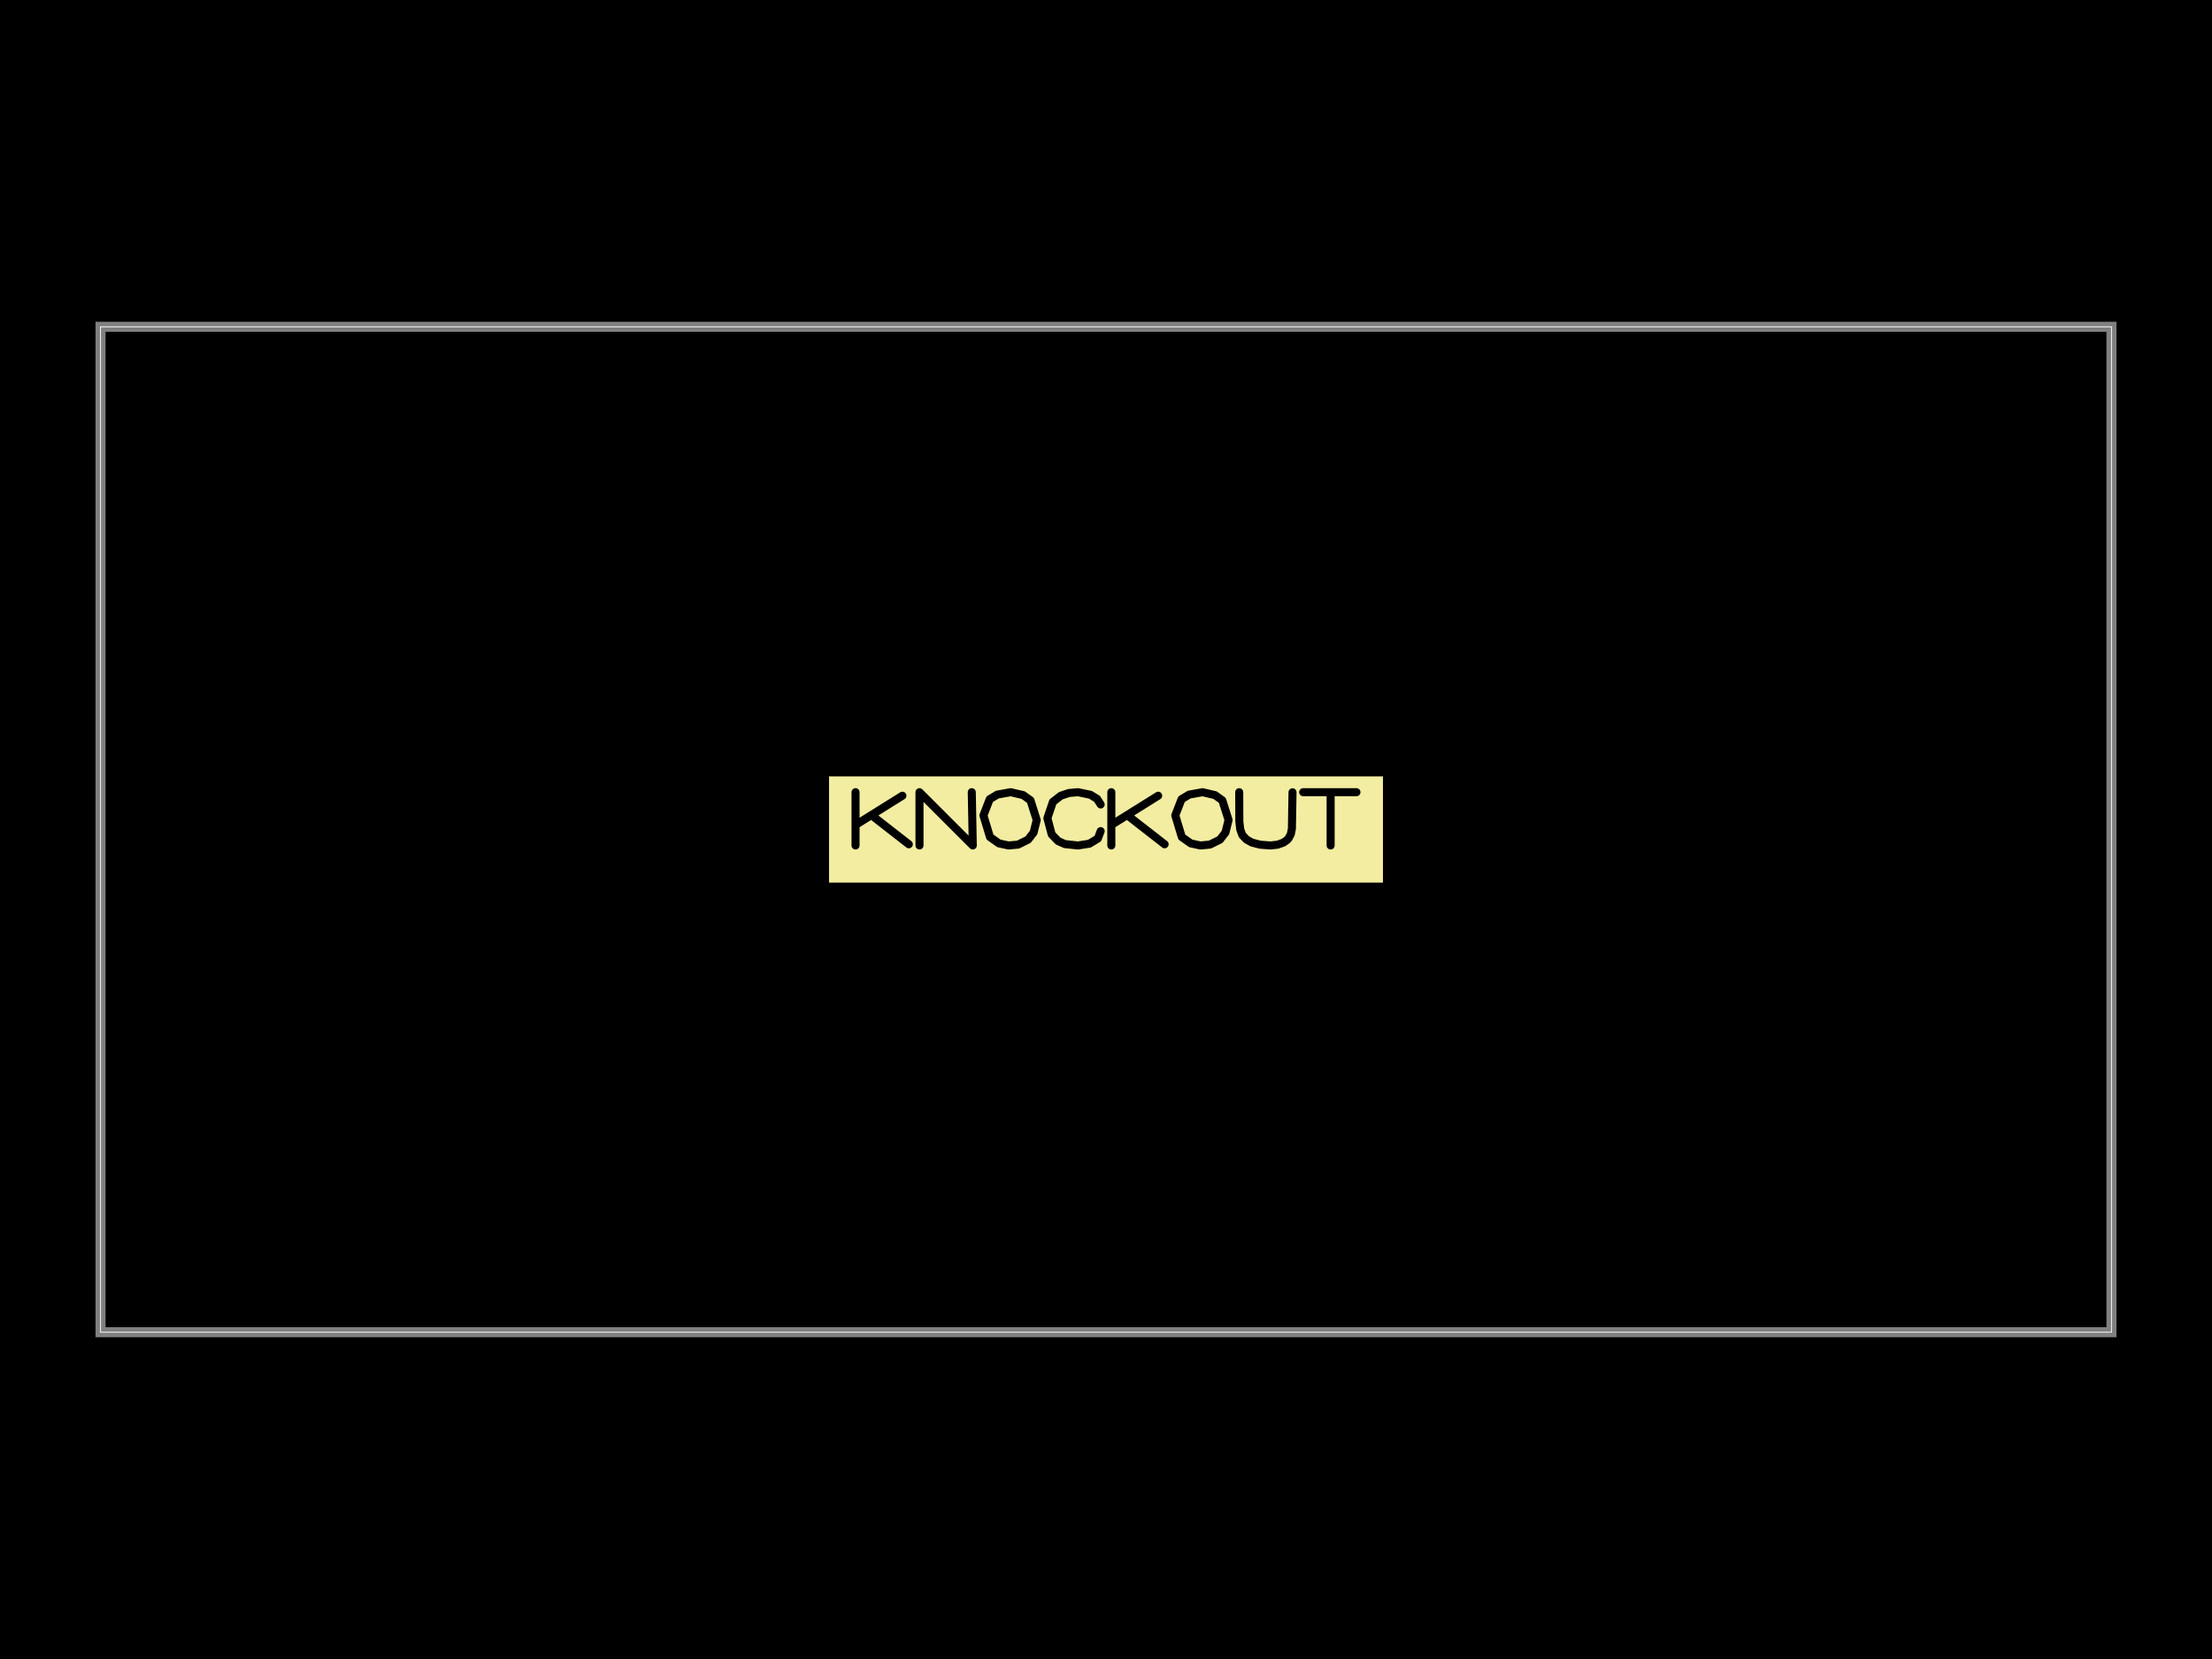
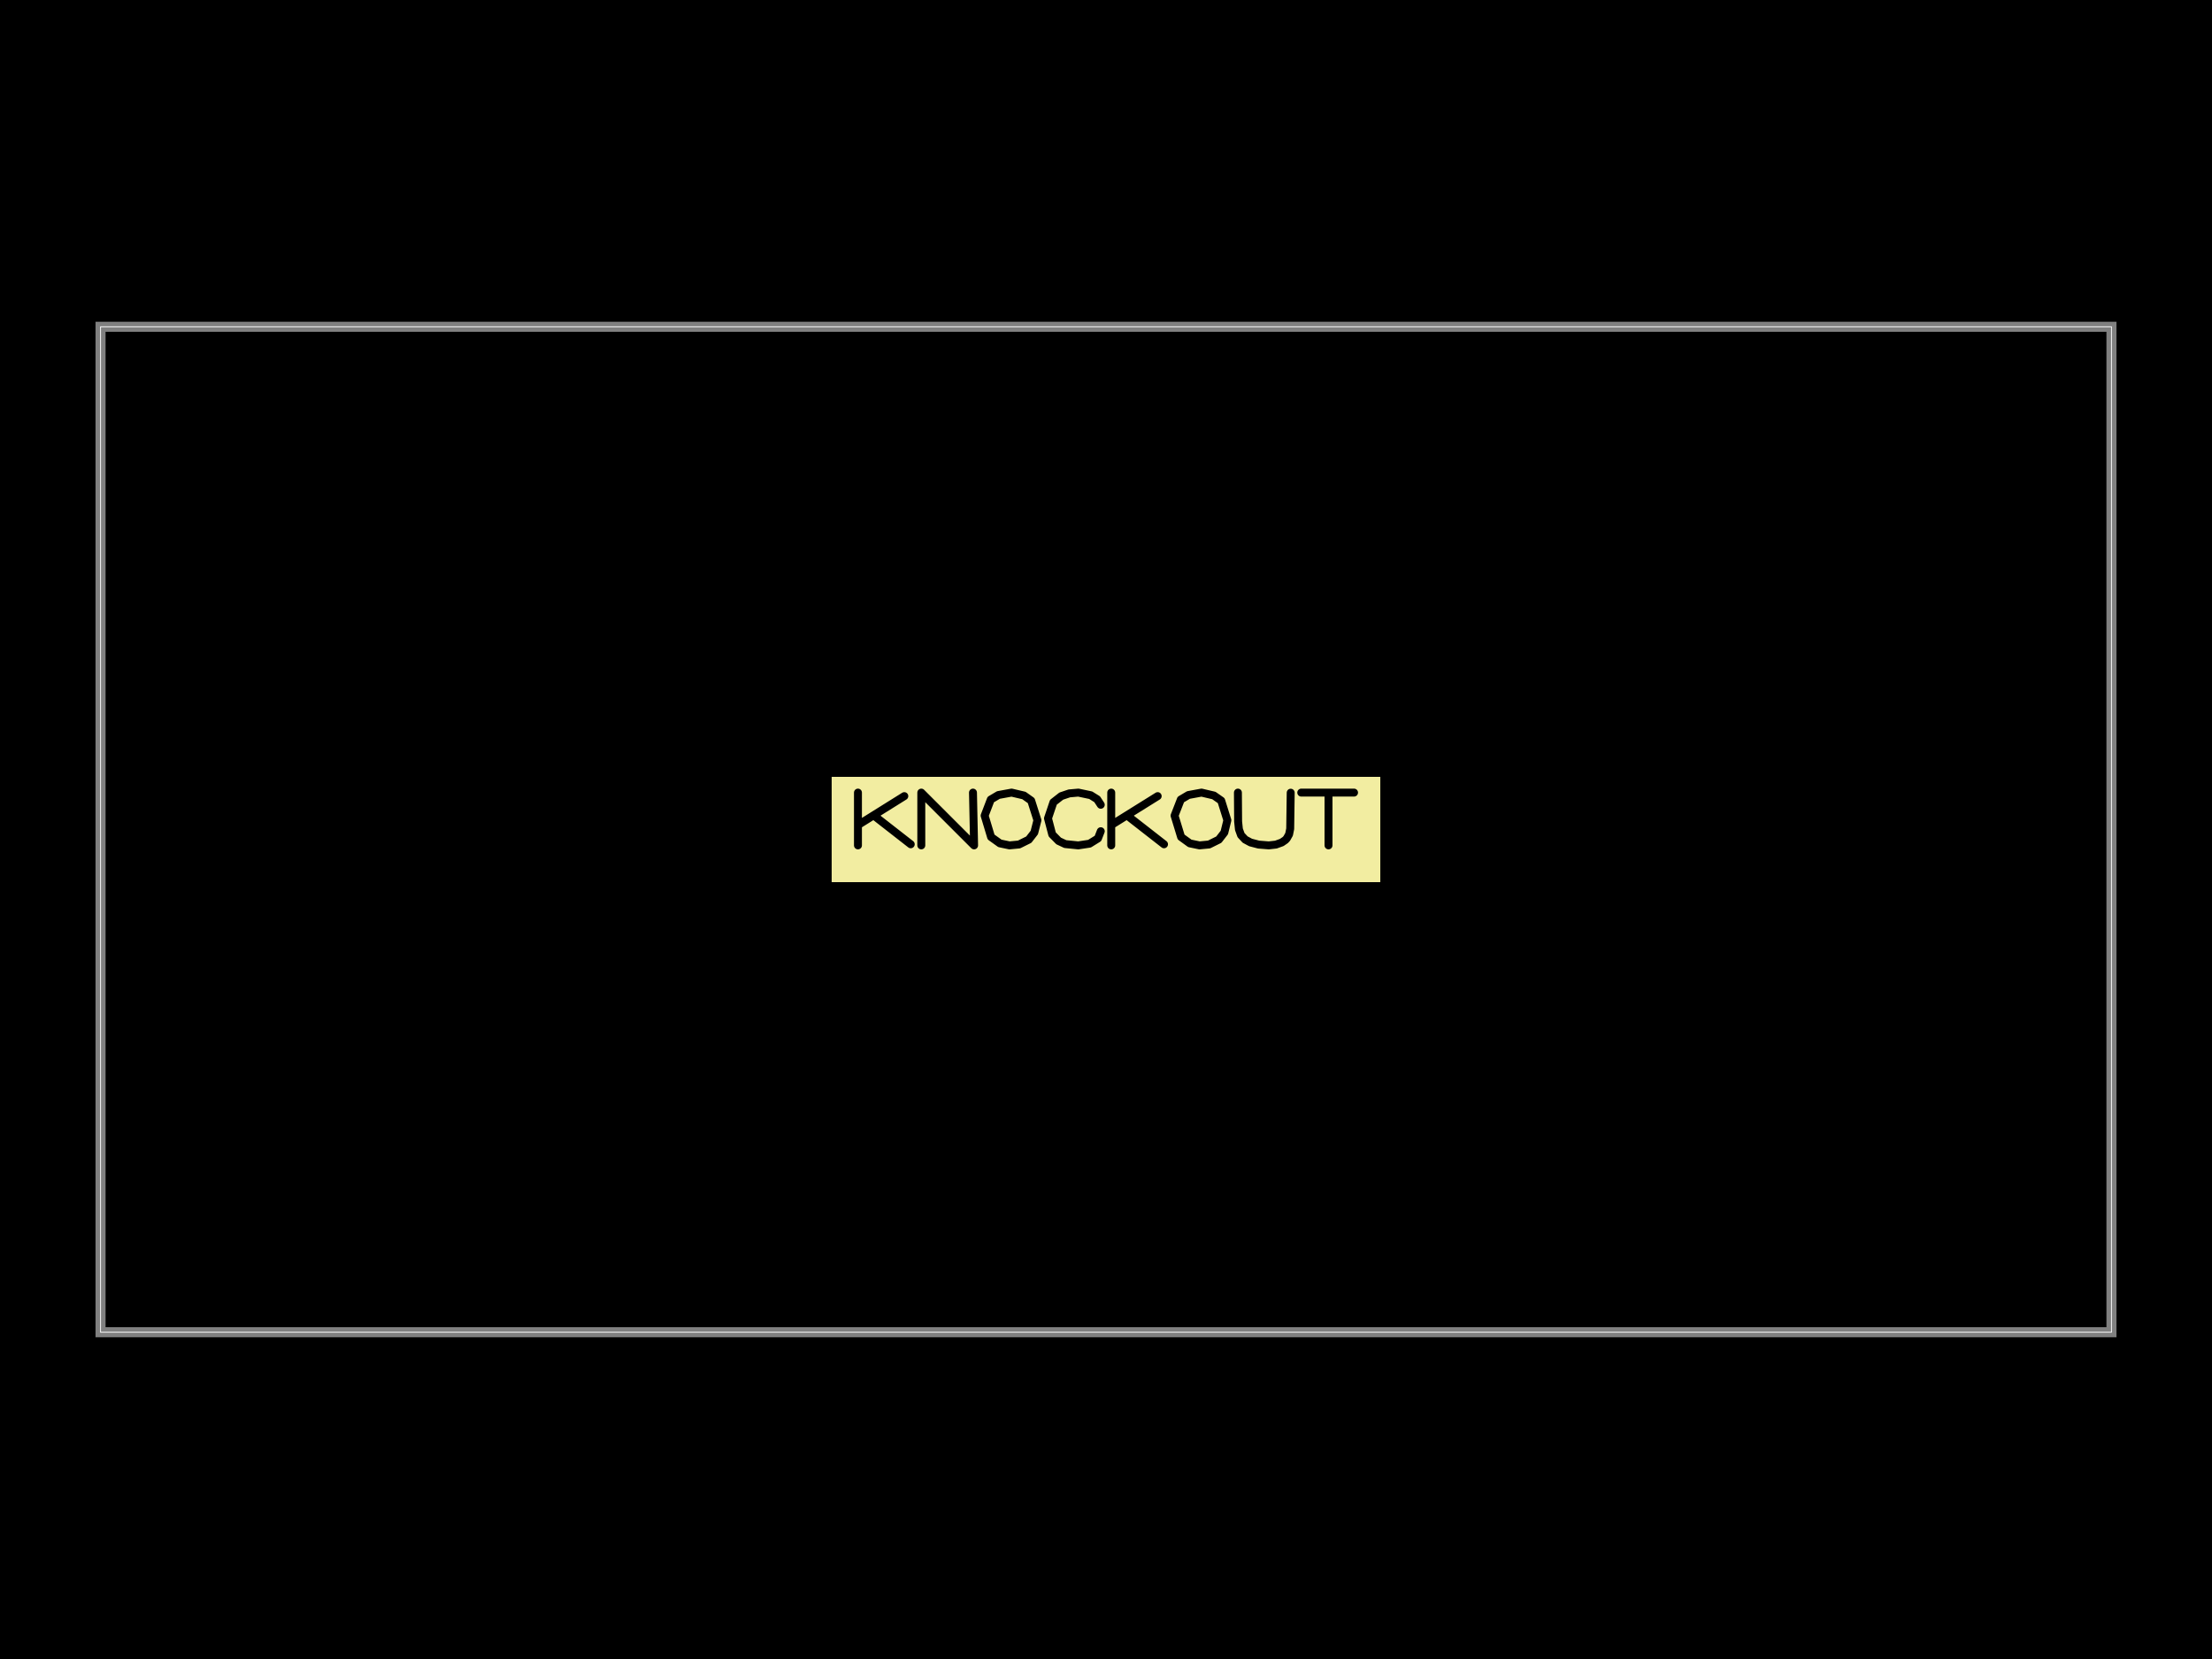
<svg xmlns="http://www.w3.org/2000/svg" width="800" height="600">
  <style />
  <rect class="boundary" x="0" y="0" fill="#000" width="800" height="600" data-type="pcb_background" data-pcb-layer="global" />
  <rect class="pcb-boundary" fill="none" stroke="#fff" stroke-width="0.3" x="36.364" y="118.182" width="727.273" height="363.636" data-type="pcb_boundary" data-pcb-layer="global" />
  <path class="pcb-board" d="M 36.364 481.818 L 763.636 481.818 L 763.636 118.182 L 36.364 118.182 Z" fill="none" stroke="rgba(255, 255, 255, 0.5)" stroke-width="3.636" data-type="pcb_board" data-pcb-layer="board" />
-   <rect x="-2.756" y="-0.53" width="5.512" height="1.06" fill="#f2eda1" mask="url(#silkscreen-knockout-mask-pcb_silkscreen_text_0-0)" transform="matrix(36.36364,0,0,36.36364,400,300)" class="pcb-silkscreen-text-knockout pcb-silkscreen-top" data-type="pcb_silkscreen_text" data-pcb-silkscreen-text-id="pcb_silkscreen_text_0" data-pcb-layer="top" />
+   <rect x="-2.73" y="-0.524" width="5.459" height="1.048" fill="#f2eda1" mask="url(#silkscreen-knockout-mask-pcb_silkscreen_text_0-2)" transform="matrix(36.36364,0,0,36.36364,400,300)" class="pcb-silkscreen-text-knockout pcb-silkscreen-top" data-type="pcb_silkscreen_text" data-pcb-silkscreen-text-id="pcb_silkscreen_text_0" data-pcb-layer="top" />
  <defs>
-     <mask id="silkscreen-knockout-mask-pcb_silkscreen_text_0-0">
-       <rect x="-2.756" y="-0.53" width="5.512" height="1.06" fill="white" />
-       <path d="M-2.491 -0.371L-2.491 0.159 M-2.025 -0.336L-2.491 -0.045 M-2.314 -0.128L-1.961 0.147 M-1.855 0.159L-1.855 -0.371 M-1.855 -0.371L-1.325 0.159 M-1.325 0.159L-1.335 -0.371 M-0.969 0.159L-1.065 0.138 M-1.065 0.138L-1.154 0.075 M-1.154 0.075L-1.219 -0.14 M-1.219 -0.14L-1.157 -0.301 M-1.157 -0.301L-1.081 -0.347 M-1.081 -0.347L-0.948 -0.371 M-0.948 -0.371L-0.824 -0.342 M-0.824 -0.342L-0.751 -0.29 M-0.751 -0.29L-0.689 -0.094 M-0.689 -0.094L-0.72 0.03 M-0.72 0.03L-0.775 0.101 M-0.775 0.101L-0.874 0.15 M-0.874 0.15L-0.969 0.159 M-0.053 -0.249L-0.089 -0.305 M-0.089 -0.305L-0.154 -0.345 M-0.154 -0.345L-0.278 -0.371 M-0.278 -0.371L-0.369 -0.363 M-0.369 -0.363L-0.449 -0.336 M-0.449 -0.336L-0.528 -0.275 M-0.528 -0.275L-0.583 -0.113 M-0.583 -0.113L-0.54 0.049 M-0.54 0.049L-0.476 0.115 M-0.476 0.115L-0.409 0.145 M-0.409 0.145L-0.279 0.159 M-0.279 0.159L-0.165 0.141 M-0.165 0.141L-0.081 0.09 M-0.081 0.09L-0.053 0.016 M0.053 -0.371L0.053 0.159 M0.519 -0.336L0.053 -0.045 M0.23 -0.128L0.583 0.147 M0.939 0.159L0.843 0.138 M0.843 0.138L0.754 0.075 M0.754 0.075L0.689 -0.14 M0.689 -0.14L0.751 -0.301 M0.751 -0.301L0.827 -0.347 M0.827 -0.347L0.96 -0.371 M0.96 -0.371L1.084 -0.342 M1.084 -0.342L1.157 -0.29 M1.157 -0.29L1.219 -0.094 M1.219 -0.094L1.188 0.03 M1.188 0.03L1.133 0.101 M1.133 0.101L1.034 0.15 M1.034 0.15L0.939 0.159 M1.325 -0.371L1.326 -0.081 M1.326 -0.081L1.335 -0.002 M1.335 -0.002L1.356 0.056 M1.356 0.056L1.398 0.1 M1.398 0.1L1.452 0.13 M1.452 0.13L1.533 0.151 M1.533 0.151L1.635 0.159 M1.635 0.159L1.706 0.151 M1.706 0.151L1.765 0.13 M1.765 0.13L1.8 0.105 M1.8 0.105L1.815 0.089 M1.815 0.089L1.838 0.047 M1.838 0.047L1.849 -0.008 M1.849 -0.008L1.855 -0.37 M1.961 -0.371L2.491 -0.371 M2.234 -0.371L2.234 0.159" fill="none" stroke="black" stroke-width="0.08" stroke-linecap="round" stroke-linejoin="round" />
+     <mask id="silkscreen-knockout-mask-pcb_silkscreen_text_0-2">
+       <rect x="-2.73" y="-0.524" width="5.459" height="1.048" fill="white" />
+       <path d="M-2.467 -0.367L-2.467 0.158 M-2.006 -0.332L-2.467 -0.044 M-2.292 -0.126L-1.942 0.147 M-1.837 0.158L-1.837 -0.367 M-1.837 -0.367L-1.312 0.158 M-1.312 0.158L-1.323 -0.367 M-0.96 0.158L-1.055 0.138 M-1.055 0.138L-1.143 0.075 M-1.143 0.075L-1.207 -0.138 M-1.207 -0.138L-1.146 -0.298 M-1.146 -0.298L-1.07 -0.343 M-1.07 -0.343L-0.939 -0.367 M-0.939 -0.367L-0.816 -0.338 M-0.816 -0.338L-0.744 -0.287 M-0.744 -0.287L-0.682 -0.092 M-0.682 -0.092L-0.713 0.03 M-0.713 0.03L-0.768 0.101 M-0.768 0.101L-0.865 0.149 M-0.865 0.149L-0.96 0.158 M-0.052 -0.246L-0.088 -0.301 M-0.088 -0.301L-0.152 -0.341 M-0.152 -0.341L-0.275 -0.367 M-0.275 -0.367L-0.365 -0.359 M-0.365 -0.359L-0.445 -0.332 M-0.445 -0.332L-0.523 -0.271 M-0.523 -0.271L-0.577 -0.111 M-0.577 -0.111L-0.535 0.049 M-0.535 0.049L-0.471 0.114 M-0.471 0.114L-0.405 0.145 M-0.405 0.145L-0.276 0.158 M-0.276 0.158L-0.164 0.141 M-0.164 0.141L-0.08 0.089 M-0.08 0.089L-0.052 0.017 M0.052 -0.367L0.052 0.158 M0.514 -0.332L0.052 -0.044 M0.227 -0.126L0.577 0.147 M0.93 0.158L0.834 0.138 M0.834 0.138L0.747 0.075 M0.747 0.075L0.682 -0.138 M0.682 -0.138L0.744 -0.298 M0.744 -0.298L0.82 -0.343 M0.82 -0.343L0.95 -0.367 M0.95 -0.367L1.073 -0.338 M1.073 -0.338L1.146 -0.287 M1.146 -0.287L1.207 -0.092 M1.207 -0.092L1.177 0.03 M1.177 0.03L1.122 0.101 M1.122 0.101L1.025 0.149 M1.025 0.149L0.93 0.158 M1.312 -0.367L1.314 -0.08 M1.314 -0.08L1.322 -0.002 M1.322 -0.002L1.343 0.056 M1.343 0.056L1.384 0.1 M1.384 0.1L1.438 0.129 M1.438 0.129L1.518 0.15 M1.518 0.15L1.619 0.158 M1.619 0.158L1.69 0.15 M1.69 0.15L1.748 0.129 M1.748 0.129L1.783 0.105 M1.783 0.105L1.798 0.089 M1.798 0.089L1.821 0.048 M1.821 0.048L1.832 -0.007 M1.832 -0.007L1.837 -0.366 M1.942 -0.367L2.467 -0.367 M2.213 -0.367L2.213 0.158" fill="none" stroke="black" stroke-width="0.079" stroke-linecap="round" stroke-linejoin="round" />
    </mask>
  </defs>
</svg>
